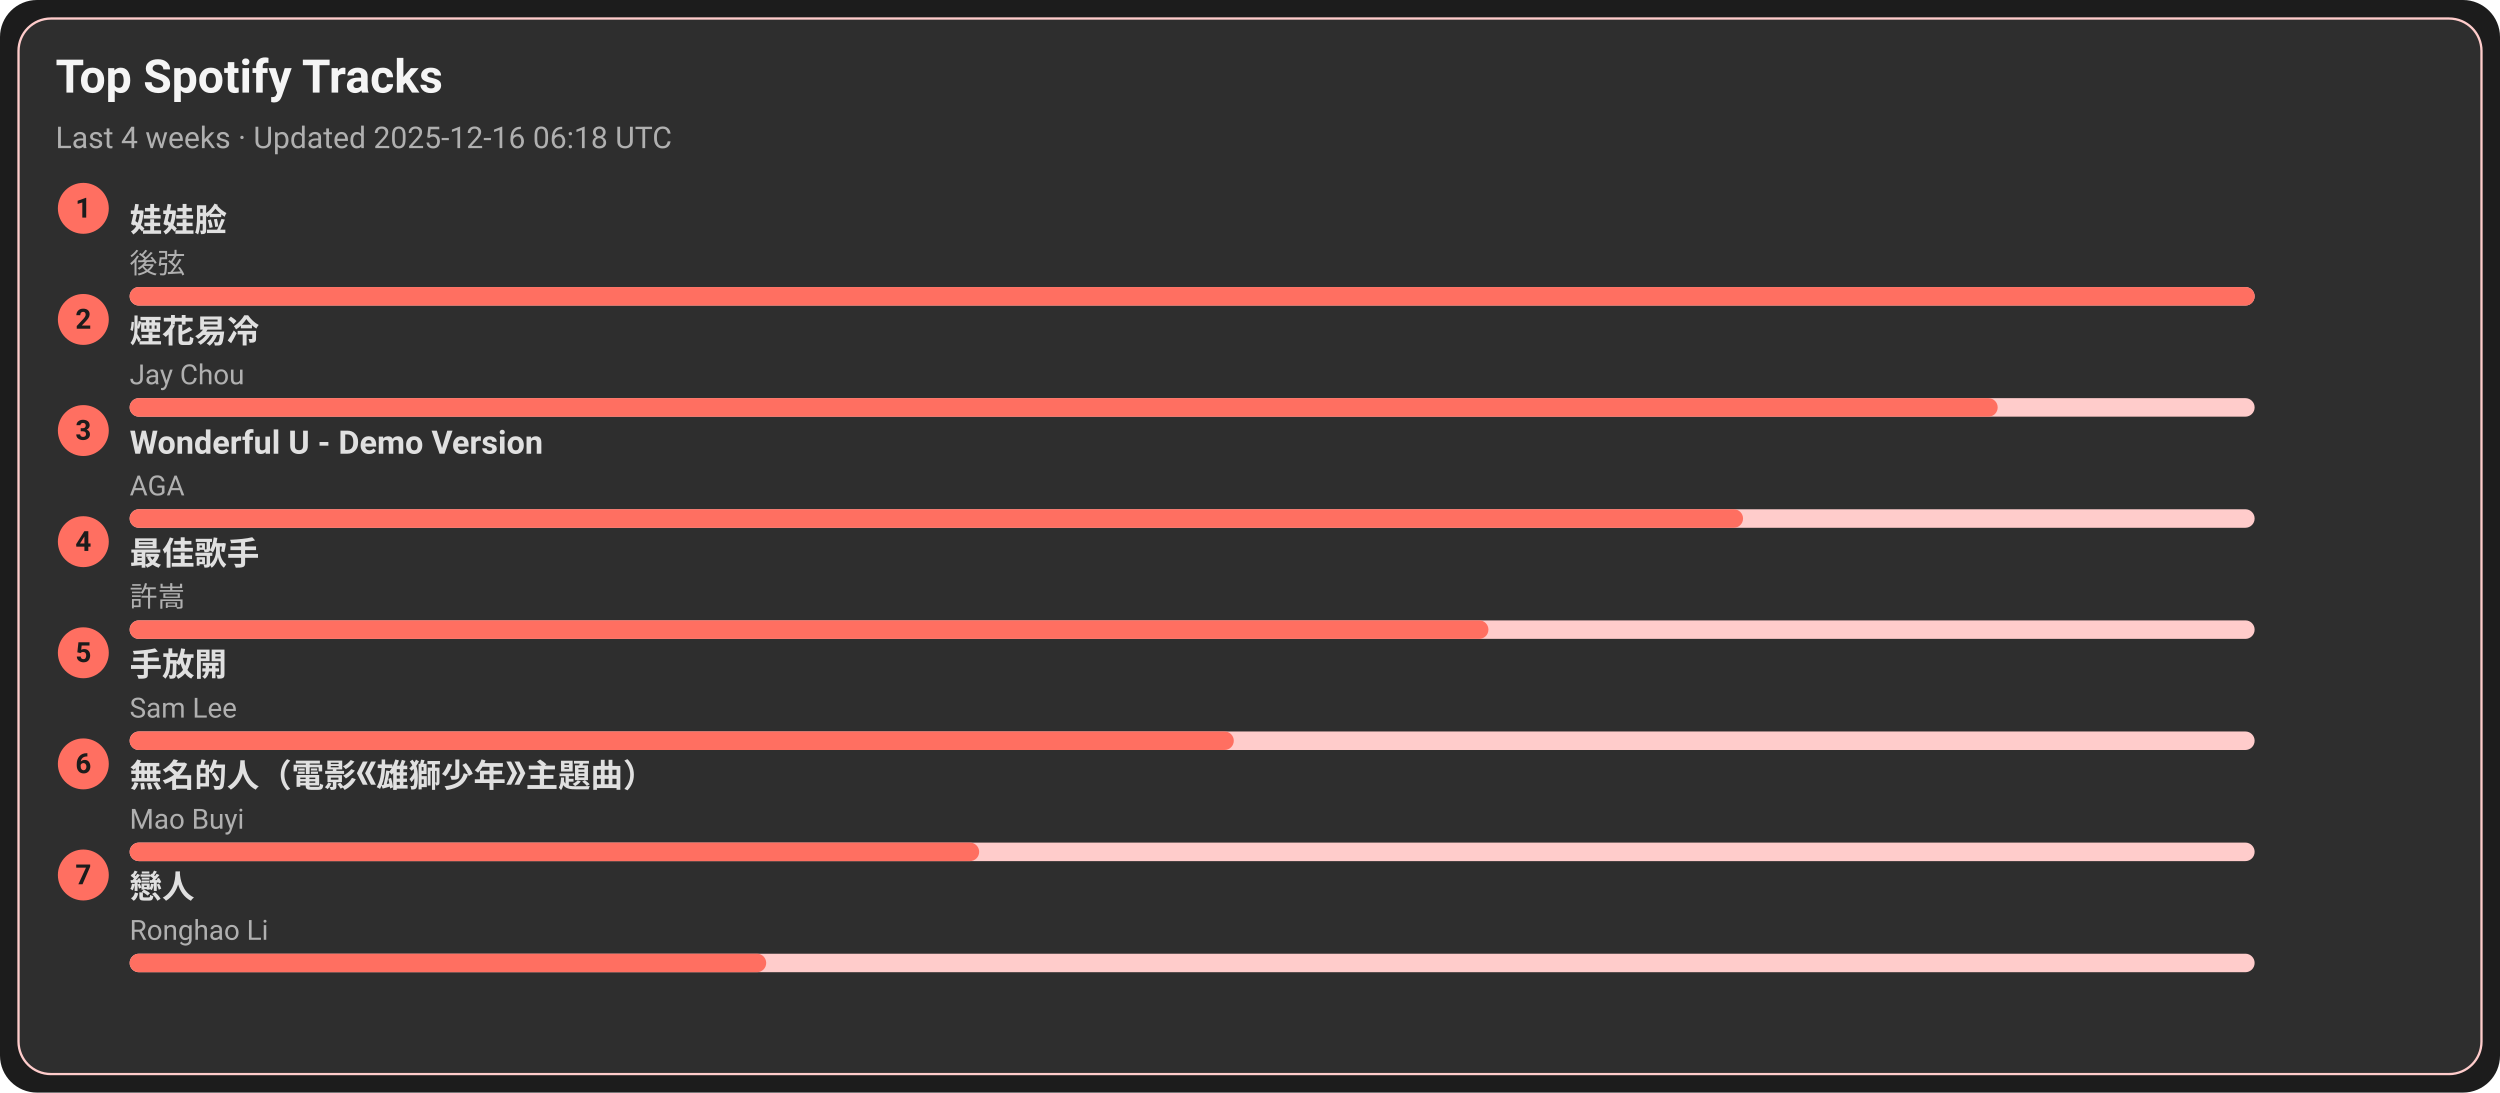
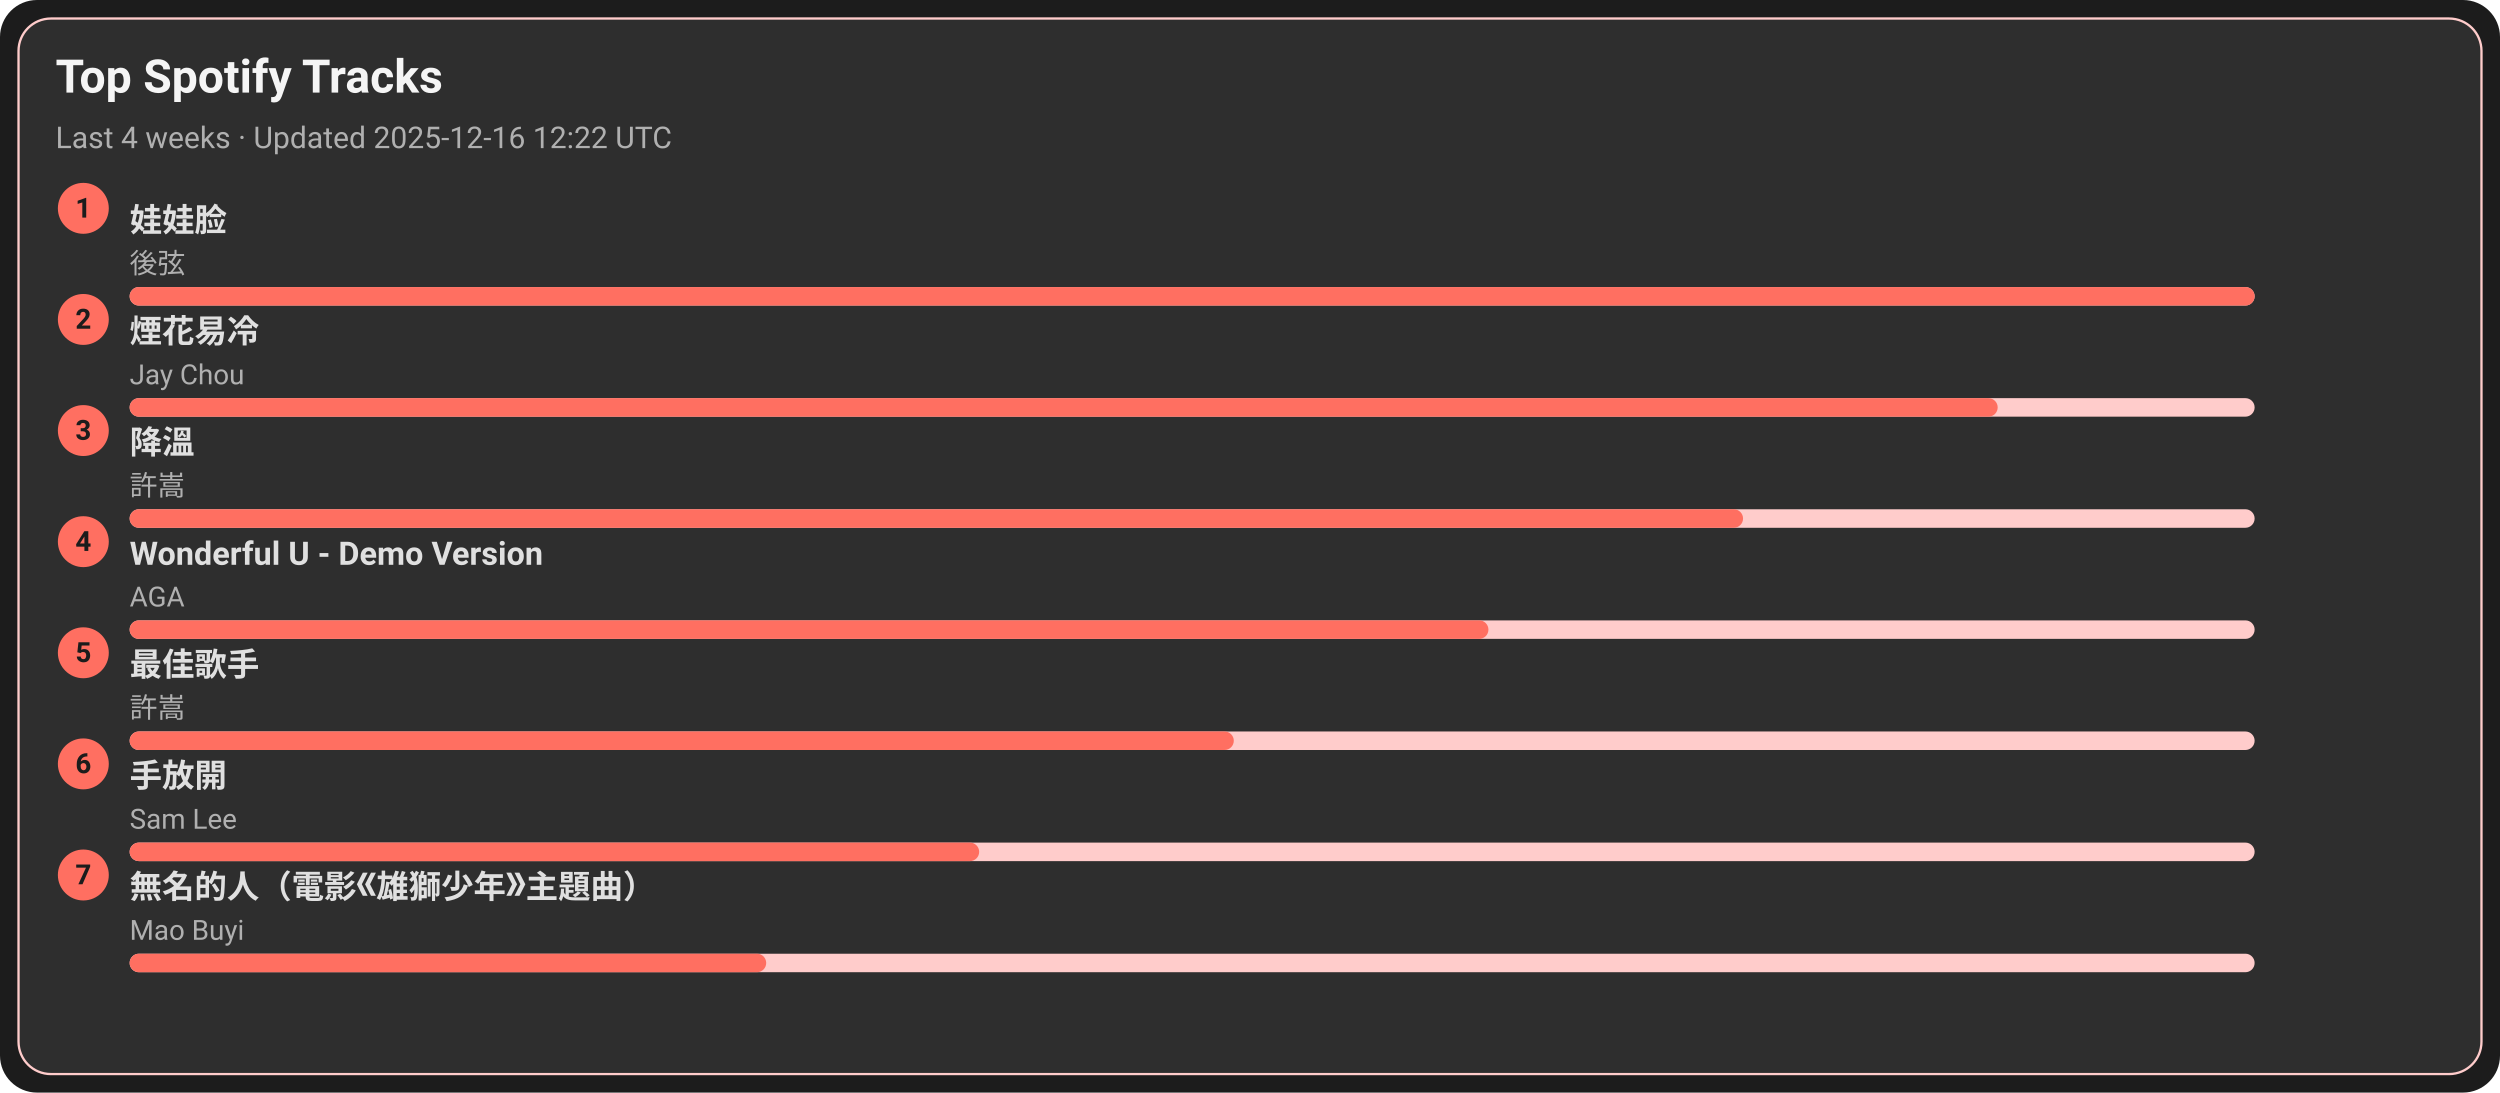
<svg xmlns="http://www.w3.org/2000/svg" width="1080" height="472" viewBox="0 0 1080 472">
  <style>text{font-family:-apple-system,BlinkMacSystemFont,Segoe UI,Roboto,Ubuntu,Helvetica Neue,Arial,Noto Sans,sans-serif}</style>
  <rect width="1080" height="472" rx="16" fill="#1c1c1c" />
  <rect x="8" y="8" width="1064" height="456" rx="14" fill="#2e2e2e" stroke="#ffcccb" />
  <text x="24" y="40" font-size="20" fill="#f5f5f5" font-weight="600">Top Spotify Tracks</text>
-   <text x="24" y="64" font-size="13" fill="#b0b0b0">Last 4 weeks · Updated 2025-12-16 06:18 UTC</text>
+   <text x="24" y="64" font-size="13" fill="#b0b0b0">Last 4 weeks · Updated 2025-12-16 12:22 UTC</text>
  <circle cx="36" cy="90" r="11" fill="#ff6f61" />
  <text x="36" y="94" text-anchor="middle" font-size="12" fill="#1c1c1c" font-weight="700">1</text>
  <a href="https://open.spotify.com/track/08ouEICweFmqfgPJnRIQkE" target="_blank" rel="noopener noreferrer">
    <text x="56" y="100" font-size="14" fill="#e0e0e0" font-weight="600">娃娃脸</text>
  </a>
  <text x="56" y="118" font-size="12" fill="#b0b0b0">後弦</text>
  <rect x="56" y="124" width="918" height="8" rx="4" fill="#ffcccb" />
  <rect x="56" y="124" width="918" height="8" rx="4" fill="#ff6f61" />
  <circle cx="36" cy="138" r="11" fill="#ff6f61" />
  <text x="36" y="142" text-anchor="middle" font-size="12" fill="#1c1c1c" font-weight="700">2</text>
  <a href="https://open.spotify.com/track/24beWW0pQCJEF3IVSpIryu" target="_blank" rel="noopener noreferrer">
    <text x="56" y="148" font-size="14" fill="#e0e0e0" font-weight="600">煙花易冷</text>
  </a>
  <text x="56" y="166" font-size="12" fill="#b0b0b0">Jay Chou</text>
  <rect x="56" y="172" width="918" height="8" rx="4" fill="#ffcccb" />
  <rect x="56" y="172" width="807" height="8" rx="4" fill="#ff6f61" />
  <circle cx="36" cy="186" r="11" fill="#ff6f61" />
  <text x="36" y="190" text-anchor="middle" font-size="12" fill="#1c1c1c" font-weight="700">3</text>
-   <a href="https://open.spotify.com/track/2eSNpIOFoi1Q8wxw6CycXJ" target="_blank" rel="noopener noreferrer">
-     <text x="56" y="196" font-size="14" fill="#e0e0e0" font-weight="600">Wonderful U - Demo Version</text>
+   <a href="https://open.spotify.com/track/2q9uhrOfyOnBa3oWR1PfYT" target="_blank" rel="noopener noreferrer">
+     <text x="56" y="196" font-size="14" fill="#e0e0e0" font-weight="600">降溫</text>
  </a>
-   <text x="56" y="214" font-size="12" fill="#b0b0b0">AGA</text>
+   <text x="56" y="214" font-size="12" fill="#b0b0b0">許嵩</text>
  <rect x="56" y="220" width="918" height="8" rx="4" fill="#ffcccb" />
  <rect x="56" y="220" width="697" height="8" rx="4" fill="#ff6f61" />
  <circle cx="36" cy="234" r="11" fill="#ff6f61" />
  <text x="36" y="238" text-anchor="middle" font-size="12" fill="#1c1c1c" font-weight="700">4</text>
-   <a href="https://open.spotify.com/track/1tXkID53w0fBaY5p3MjNxN" target="_blank" rel="noopener noreferrer">
-     <text x="56" y="244" font-size="14" fill="#e0e0e0" font-weight="600">最佳歌手</text>
+   <a href="https://open.spotify.com/track/2eSNpIOFoi1Q8wxw6CycXJ" target="_blank" rel="noopener noreferrer">
+     <text x="56" y="244" font-size="14" fill="#e0e0e0" font-weight="600">Wonderful U - Demo Version</text>
  </a>
-   <text x="56" y="262" font-size="12" fill="#b0b0b0">許嵩</text>
+   <text x="56" y="262" font-size="12" fill="#b0b0b0">AGA</text>
  <rect x="56" y="268" width="918" height="8" rx="4" fill="#ffcccb" />
  <rect x="56" y="268" width="587" height="8" rx="4" fill="#ff6f61" />
  <circle cx="36" cy="282" r="11" fill="#ff6f61" />
  <text x="36" y="286" text-anchor="middle" font-size="12" fill="#1c1c1c" font-weight="700">5</text>
-   <a href="https://open.spotify.com/track/2Dd9EXYXI2NNrLG61OtWQv" target="_blank" rel="noopener noreferrer">
-     <text x="56" y="292" font-size="14" fill="#e0e0e0" font-weight="600">手放開</text>
+   <a href="https://open.spotify.com/track/1tXkID53w0fBaY5p3MjNxN" target="_blank" rel="noopener noreferrer">
+     <text x="56" y="292" font-size="14" fill="#e0e0e0" font-weight="600">最佳歌手</text>
  </a>
-   <text x="56" y="310" font-size="12" fill="#b0b0b0">Sam Lee</text>
+   <text x="56" y="310" font-size="12" fill="#b0b0b0">許嵩</text>
  <rect x="56" y="316" width="918" height="8" rx="4" fill="#ffcccb" />
  <rect x="56" y="316" width="477" height="8" rx="4" fill="#ff6f61" />
  <circle cx="36" cy="330" r="11" fill="#ff6f61" />
  <text x="36" y="334" text-anchor="middle" font-size="12" fill="#1c1c1c" font-weight="700">6</text>
-   <a href="https://open.spotify.com/track/72kP6AJqsEeSLkO640Tu7F" target="_blank" rel="noopener noreferrer">
-     <text x="56" y="340" font-size="14" fill="#e0e0e0" font-weight="600">無名的人（電影《雄獅少年》主題曲）</text>
+   <a href="https://open.spotify.com/track/2Dd9EXYXI2NNrLG61OtWQv" target="_blank" rel="noopener noreferrer">
+     <text x="56" y="340" font-size="14" fill="#e0e0e0" font-weight="600">手放開</text>
  </a>
-   <text x="56" y="358" font-size="12" fill="#b0b0b0">Mao Buyi</text>
+   <text x="56" y="358" font-size="12" fill="#b0b0b0">Sam Lee</text>
  <rect x="56" y="364" width="918" height="8" rx="4" fill="#ffcccb" />
  <rect x="56" y="364" width="367" height="8" rx="4" fill="#ff6f61" />
  <circle cx="36" cy="378" r="11" fill="#ff6f61" />
  <text x="36" y="382" text-anchor="middle" font-size="12" fill="#1c1c1c" font-weight="700">7</text>
-   <a href="https://open.spotify.com/track/3eDz7gA410uim6ydVqqjyR" target="_blank" rel="noopener noreferrer">
-     <text x="56" y="388" font-size="14" fill="#e0e0e0" font-weight="600">戀人</text>
+   <a href="https://open.spotify.com/track/72kP6AJqsEeSLkO640Tu7F" target="_blank" rel="noopener noreferrer">
+     <text x="56" y="388" font-size="14" fill="#e0e0e0" font-weight="600">無名的人（電影《雄獅少年》主題曲）</text>
  </a>
-   <text x="56" y="406" font-size="12" fill="#b0b0b0">Ronghao Li</text>
+   <text x="56" y="406" font-size="12" fill="#b0b0b0">Mao Buyi</text>
  <rect x="56" y="412" width="918" height="8" rx="4" fill="#ffcccb" />
  <rect x="56" y="412" width="275" height="8" rx="4" fill="#ff6f61" />
</svg>
